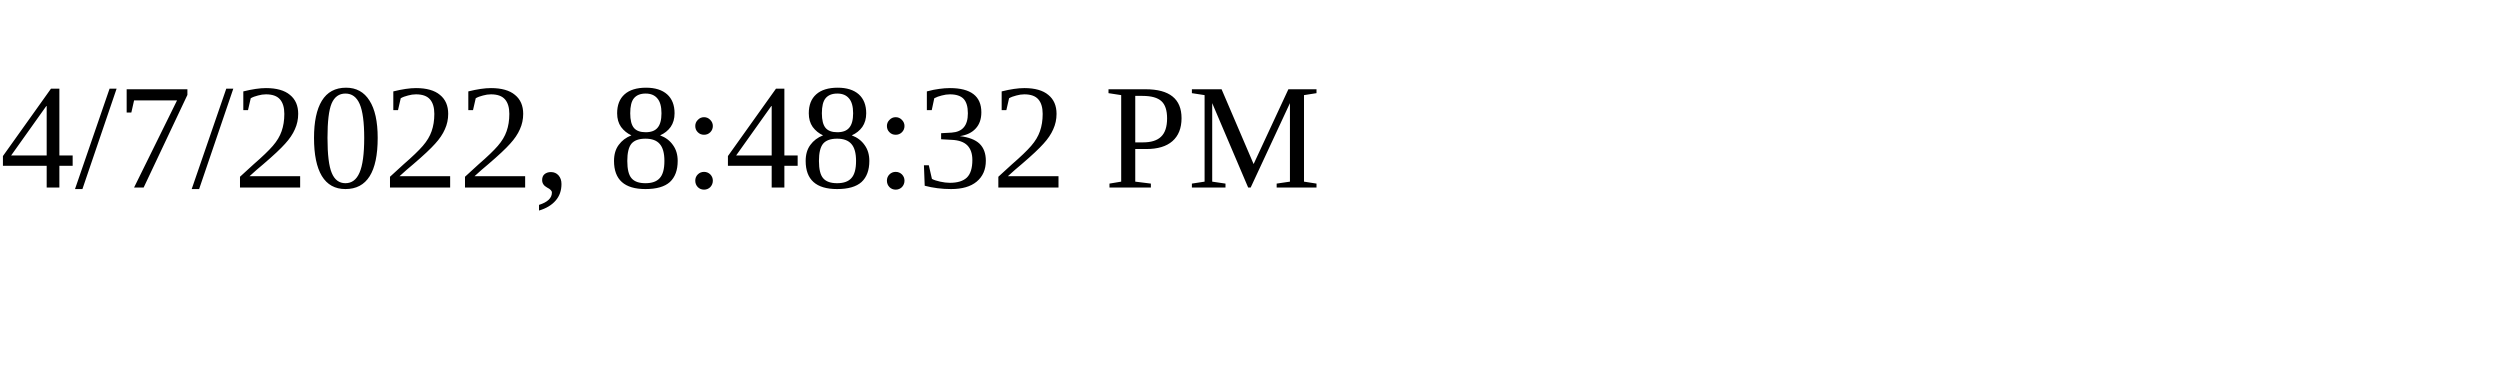
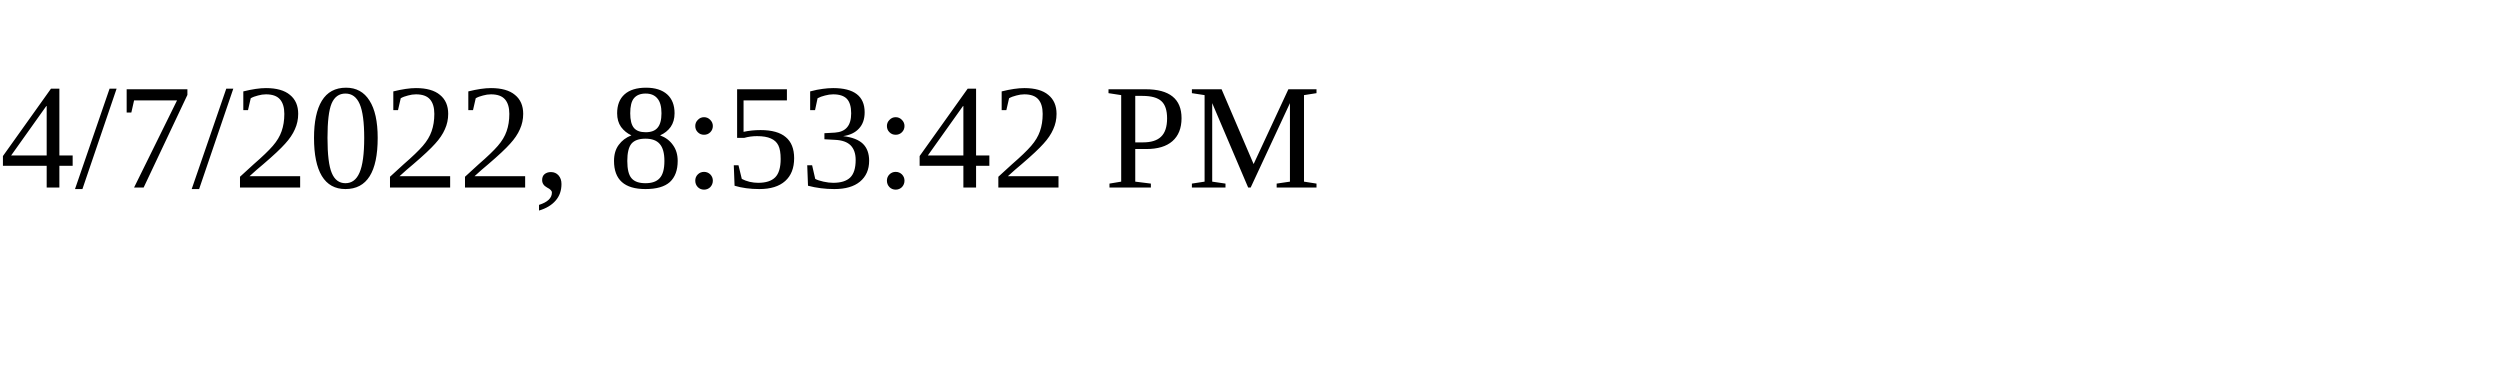
<svg xmlns="http://www.w3.org/2000/svg" height="30" width="200">
-   <text x="0" y="15">4/7/2022, 8:48:32 PM</text>
+   <text x="0" y="15">4/7/2022, 8:53:42 PM</text>
</svg>
